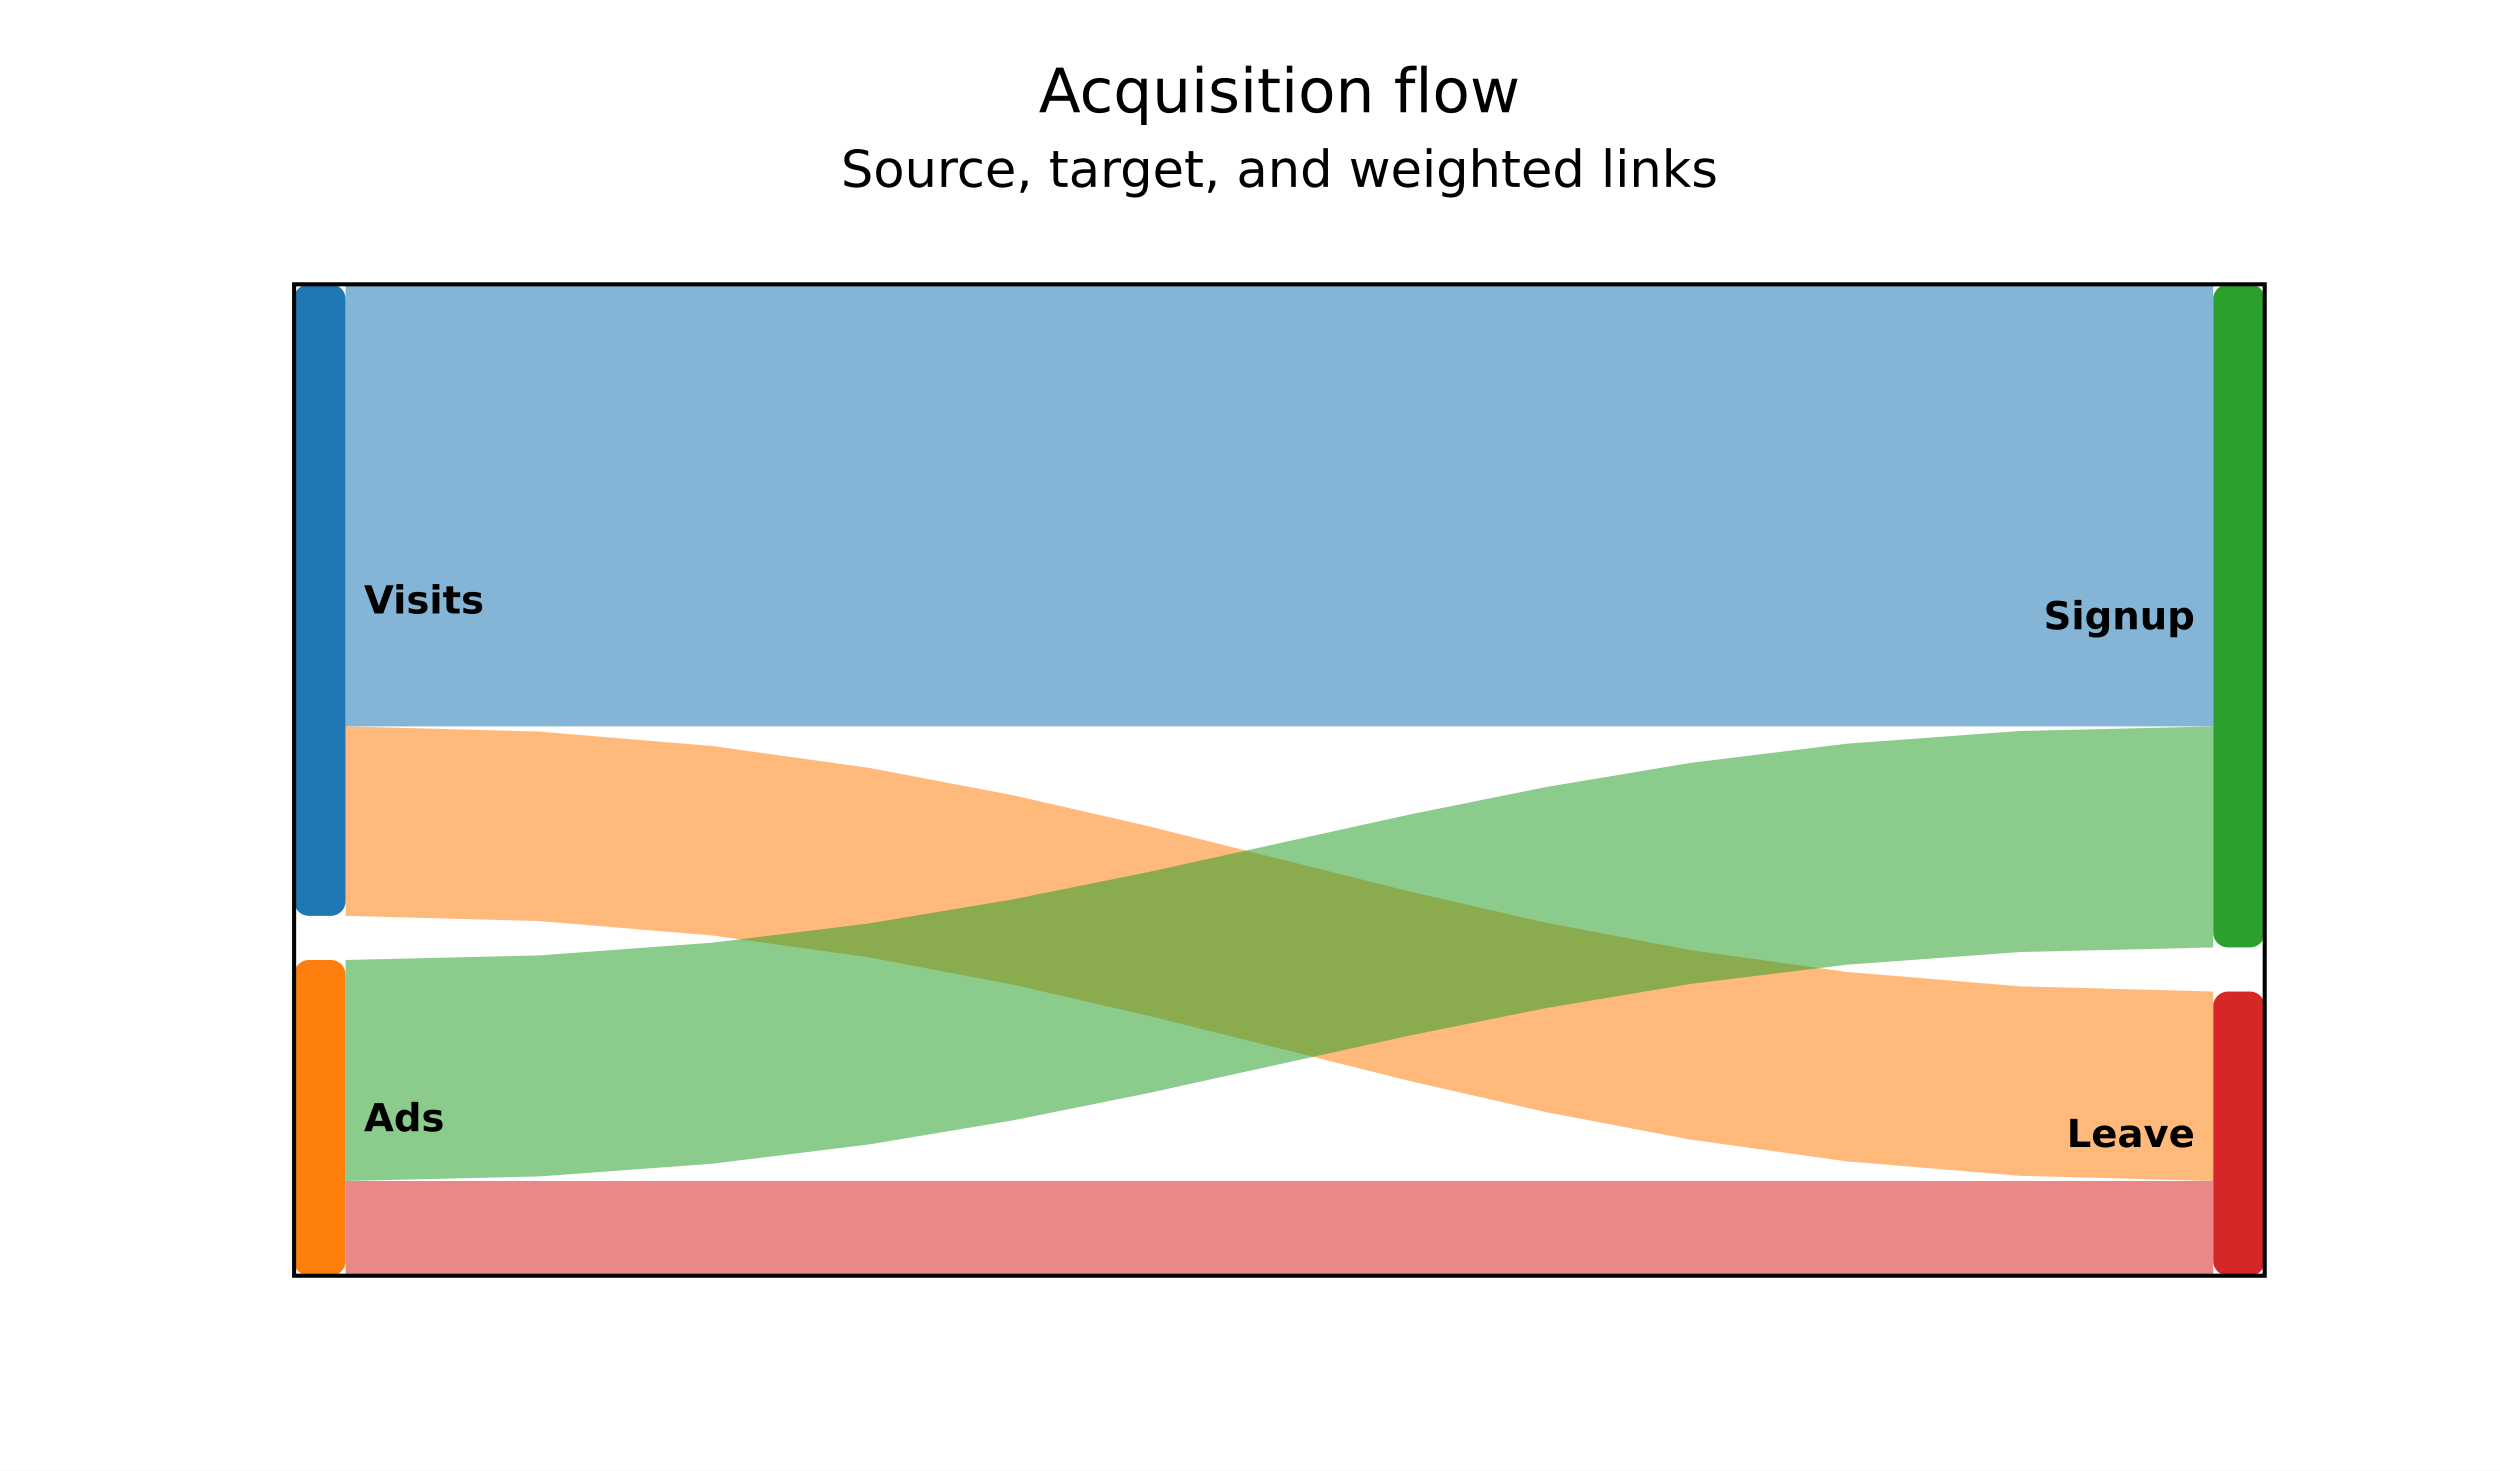
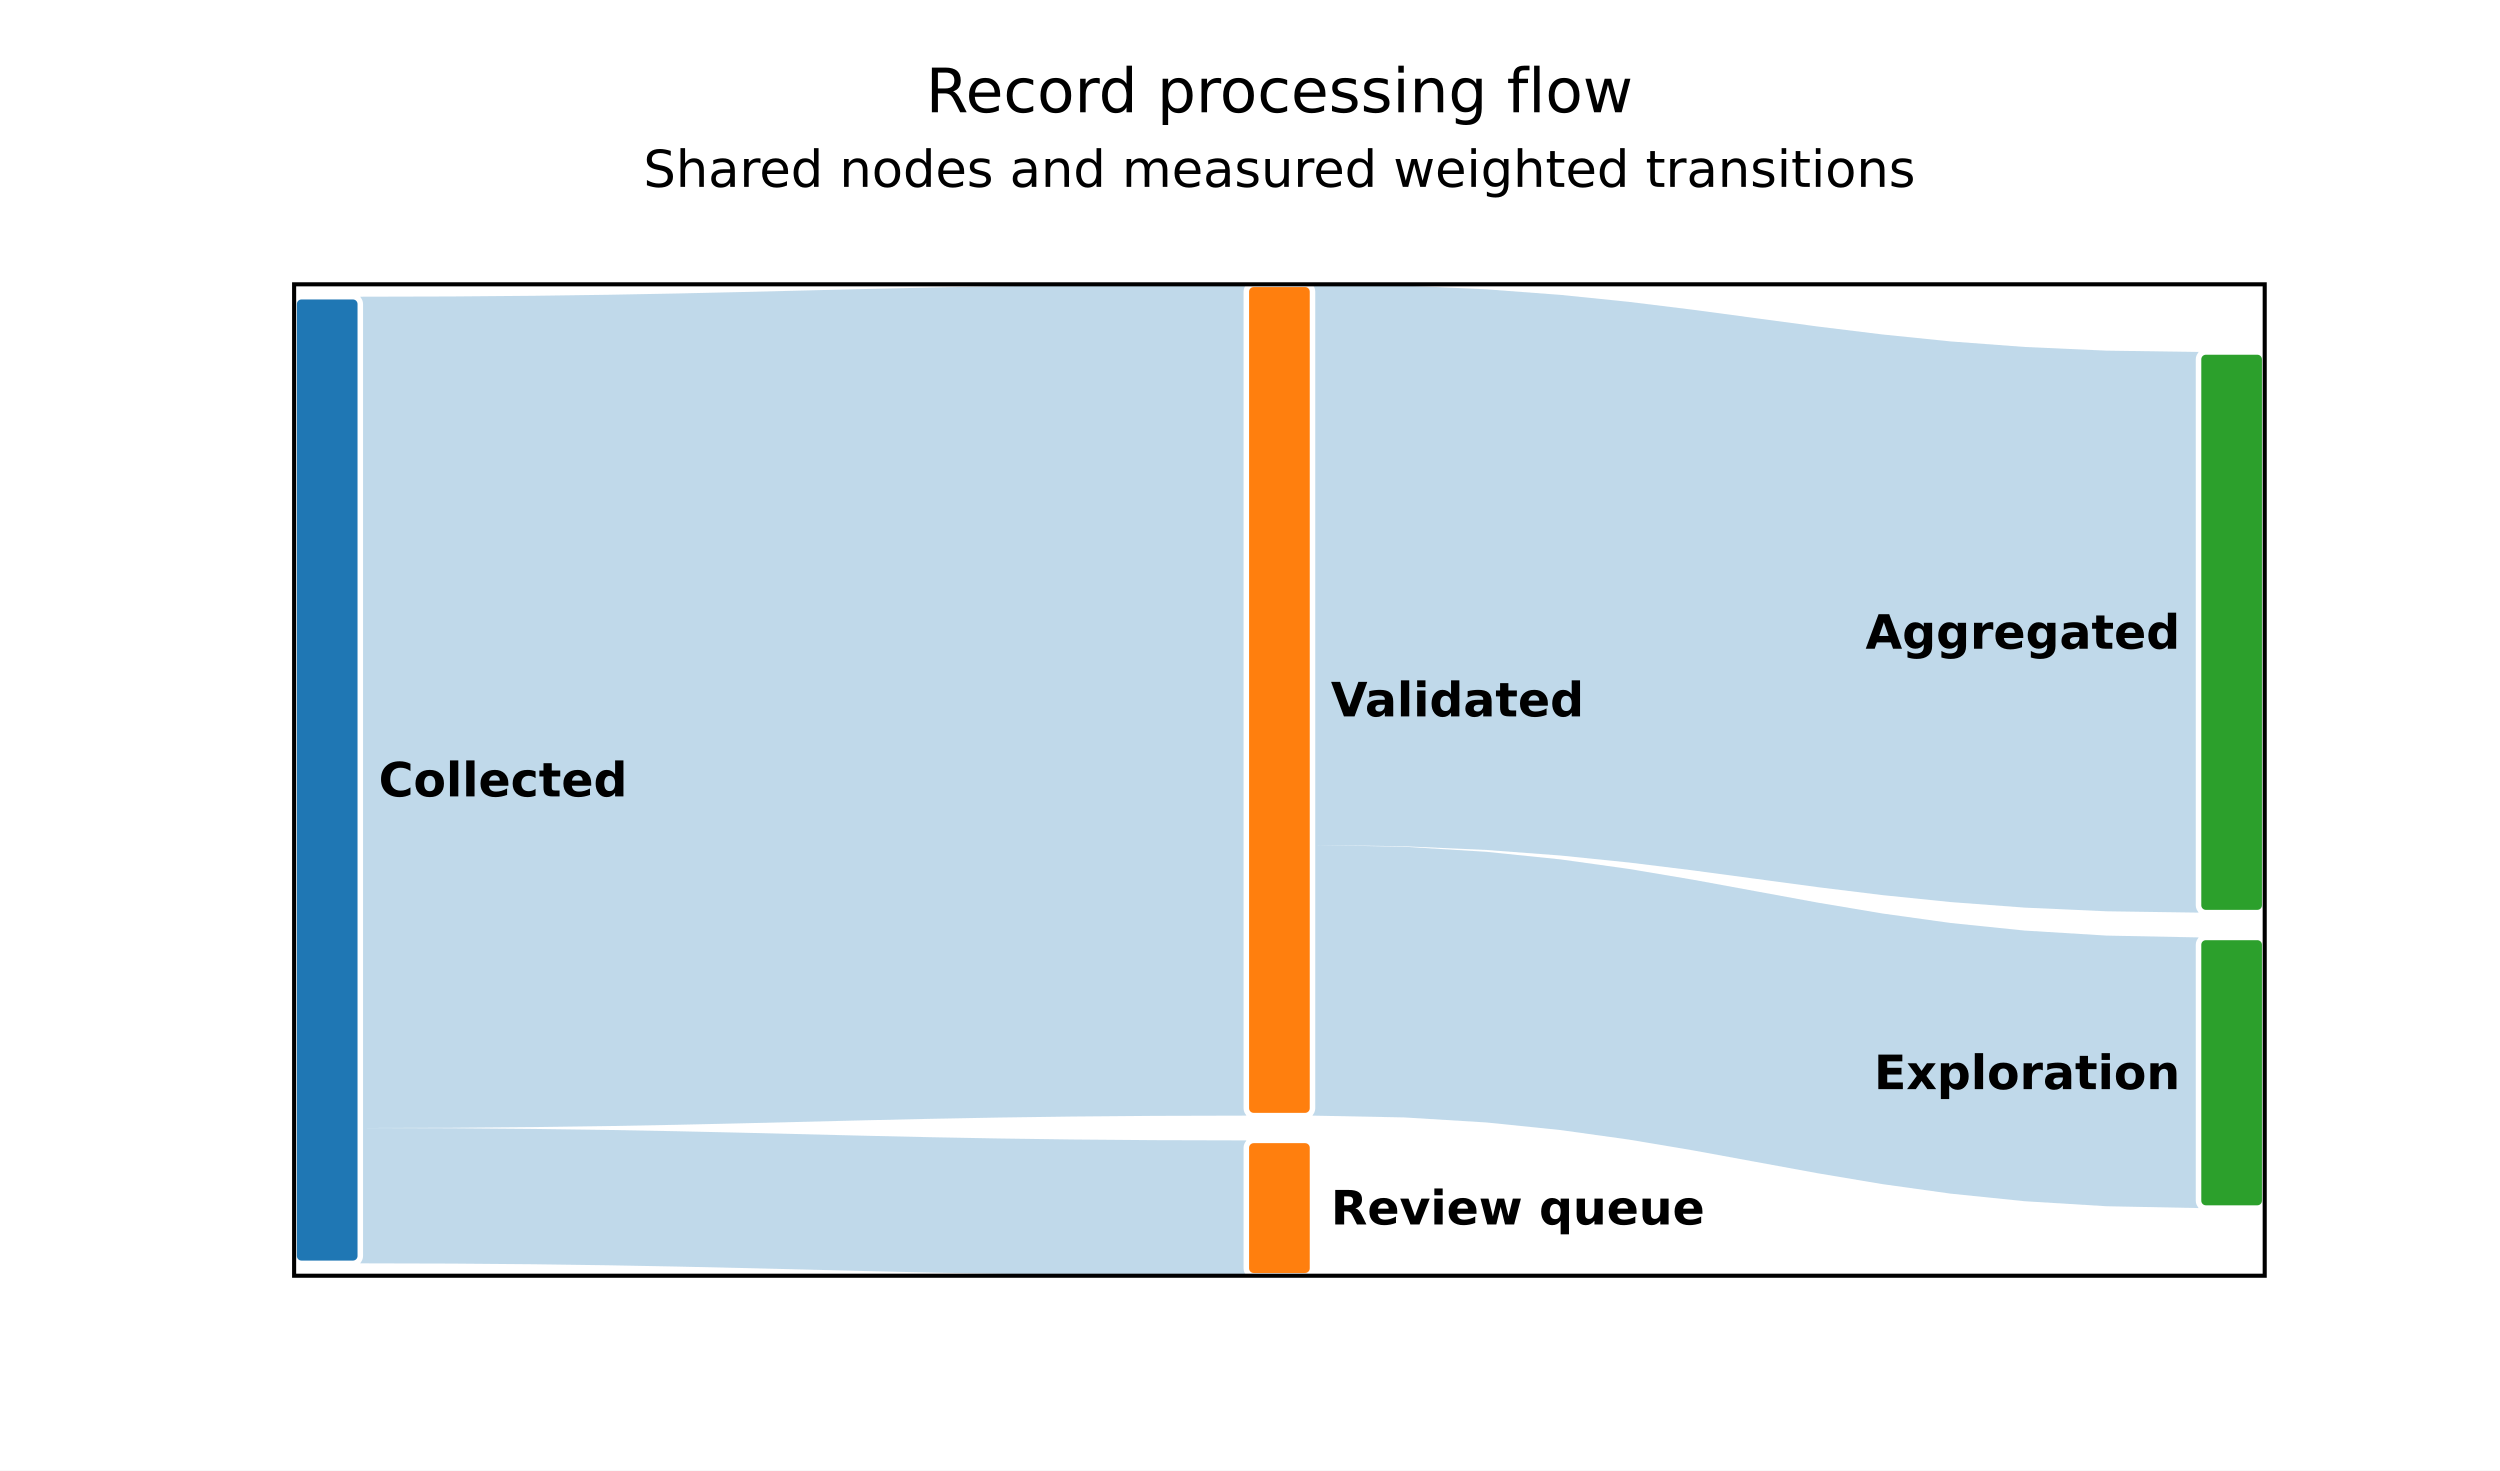
<svg xmlns="http://www.w3.org/2000/svg" width="680" height="400" viewBox="0 0 680 400" role="img" aria-labelledby="title description">
  <defs>
    <clipPath id="clip-1">
      <rect x="80" y="77.333" width="536" height="269.667" />
    </clipPath>
  </defs>
  <rect width="100%" height="100%" fill="#FFFFFF" />
  <g data-scene-node="scene:root">
    <rect data-scene-node="chart:panel" x="80" y="77.333" width="536" height="269.667" rx="0" fill="#FFFFFF" />
    <g data-scene-node="layer-0:group" clip-path="url(#clip-1)">
-       <path data-scene-node="layer-0:flow:0" opacity="0.55" d="M 94 77.333 L 146.681 77.333 L 193.719 77.333 L 236.24 77.333 L 275.375 77.333 L 312.252 77.333 L 348 77.333 L 383.748 77.333 L 420.625 77.333 L 459.76 77.333 L 502.281 77.333 L 549.319 77.333 L 602 77.333 L 602 197.578 L 549.319 197.578 L 502.281 197.578 L 459.76 197.578 L 420.625 197.578 L 383.748 197.578 L 348 197.578 L 312.252 197.578 L 275.375 197.578 L 236.24 197.578 L 193.719 197.578 L 146.681 197.578 L 94 197.578 Z" fill="#1F77B4" stroke-linejoin="round" />
-       <path data-scene-node="layer-0:flow:1" opacity="0.55" d="M 94 197.578 L 146.681 198.997 L 193.719 202.92 L 236.24 208.847 L 275.375 216.276 L 312.252 224.707 L 348 233.639 L 383.748 242.571 L 420.625 251.002 L 459.76 258.431 L 502.281 264.358 L 549.319 268.281 L 602 269.7 L 602 321.233 L 549.319 319.814 L 502.281 315.891 L 459.76 309.964 L 420.625 302.535 L 383.748 294.104 L 348 285.172 L 312.252 276.24 L 275.375 267.809 L 236.24 260.38 L 193.719 254.453 L 146.681 250.53 L 94 249.111 Z" fill="#FF7F0E" stroke-linejoin="round" />
-       <path data-scene-node="layer-0:flow:2" opacity="0.55" d="M 94 261.111 L 146.681 259.861 L 193.719 256.405 L 236.24 251.184 L 275.375 244.64 L 312.252 237.213 L 348 229.344 L 383.748 221.476 L 420.625 214.049 L 459.76 207.505 L 502.281 202.284 L 549.319 198.828 L 602 197.578 L 602 257.7 L 549.319 258.95 L 502.281 262.406 L 459.76 267.627 L 420.625 274.172 L 383.748 281.599 L 348 289.467 L 312.252 297.335 L 275.375 304.762 L 236.24 311.306 L 193.719 316.527 L 146.681 319.983 L 94 321.233 Z" fill="#2CA02C" stroke-linejoin="round" />
-       <path data-scene-node="layer-0:flow:3" opacity="0.55" d="M 94 321.233 L 146.681 321.233 L 193.719 321.233 L 236.24 321.233 L 275.375 321.233 L 312.252 321.233 L 348 321.233 L 383.748 321.233 L 420.625 321.233 L 459.76 321.233 L 502.281 321.233 L 549.319 321.233 L 602 321.233 L 602 347 L 549.319 347 L 502.281 347 L 459.76 347 L 420.625 347 L 383.748 347 L 348 347 L 312.252 347 L 275.375 347 L 236.24 347 L 193.719 347 L 146.681 347 L 94 347 Z" fill="#D62728" stroke-linejoin="round" />
-       <rect data-scene-node="layer-0:source:0" x="80" y="77.333" width="14" height="171.778" rx="4" fill="#1F77B4" />
-       <rect data-scene-node="layer-0:source:1" x="80" y="261.111" width="14" height="85.889" rx="4" fill="#FF7F0E" />
-       <rect data-scene-node="layer-0:target:0" x="602" y="77.333" width="14" height="180.367" rx="4" fill="#2CA02C" />
-       <rect data-scene-node="layer-0:target:1" x="602" y="269.7" width="14" height="77.3" rx="4" fill="#D62728" />
-       <text data-scene-node="layer-0:source-label:0" x="99" y="163.222" fill="#000000" font-family="&quot;DejaVu Sans&quot;, &quot;Bitstream Vera Sans&quot;, &quot;Computer Modern Sans Serif&quot;, Arial, Helvetica, sans-serif" font-size="10.5" font-weight="650" text-anchor="start" dominant-baseline="central">Visits</text>
-       <text data-scene-node="layer-0:source-label:1" x="99" y="304.056" fill="#000000" font-family="&quot;DejaVu Sans&quot;, &quot;Bitstream Vera Sans&quot;, &quot;Computer Modern Sans Serif&quot;, Arial, Helvetica, sans-serif" font-size="10.5" font-weight="650" text-anchor="start" dominant-baseline="central">Ads</text>
-       <text data-scene-node="layer-0:target-label:0" x="597" y="167.517" fill="#000000" font-family="&quot;DejaVu Sans&quot;, &quot;Bitstream Vera Sans&quot;, &quot;Computer Modern Sans Serif&quot;, Arial, Helvetica, sans-serif" font-size="10.5" font-weight="650" text-anchor="end" dominant-baseline="central">Signup</text>
-       <text data-scene-node="layer-0:target-label:1" x="597" y="308.35" fill="#000000" font-family="&quot;DejaVu Sans&quot;, &quot;Bitstream Vera Sans&quot;, &quot;Computer Modern Sans Serif&quot;, Arial, Helvetica, sans-serif" font-size="10.5" font-weight="650" text-anchor="end" dominant-baseline="central">Leave</text>
+       <path data-scene-node="layer-0:flow-link:flow-0" d="M 98 80.704 L 122.993 80.638 L 145.307 80.454 L 165.48 80.177 L 184.046 79.83 L 201.541 79.436 L 218.5 79.019 L 235.459 78.601 L 252.954 78.207 L 271.52 77.86 L 291.693 77.583 L 314.007 77.4 L 339 77.333 L 339 303.449 L 314.007 303.515 L 291.693 303.699 L 271.52 303.976 L 252.954 304.323 L 235.459 304.717 L 218.5 305.134 L 201.541 305.552 L 184.046 305.946 L 165.48 306.293 L 145.307 306.57 L 122.993 306.753 L 98 306.82 Z" fill="#1F77B447" stroke-linecap="round" stroke-linejoin="round" />
+       <path data-scene-node="layer-0:flow-link:flow-1" d="M 98 306.82 L 122.993 306.886 L 145.307 307.069 L 165.48 307.346 L 184.046 307.694 L 201.541 308.088 L 218.5 308.505 L 235.459 308.923 L 252.954 309.317 L 271.52 309.664 L 291.693 309.941 L 314.007 310.124 L 339 310.19 L 339 347 L 314.007 346.934 L 291.693 346.75 L 271.52 346.473 L 252.954 346.126 L 235.459 345.732 L 218.5 345.315 L 201.541 344.897 L 184.046 344.503 L 165.48 344.156 L 145.307 343.879 L 122.993 343.695 L 98 343.629 Z" fill="#1F77B447" stroke-linecap="round" stroke-linejoin="round" />
+       <path data-scene-node="layer-0:flow-link:flow-2" d="M 357 77.333 L 381.993 77.695 L 404.307 78.697 L 424.48 80.209 L 443.046 82.105 L 460.541 84.256 L 477.5 86.536 L 494.459 88.815 L 511.954 90.966 L 530.52 92.862 L 550.693 94.375 L 573.007 95.376 L 598 95.738 L 598 248.235 L 573.007 247.872 L 550.693 246.871 L 530.52 245.359 L 511.954 243.463 L 494.459 241.312 L 477.5 239.032 L 460.541 236.753 L 443.046 234.601 L 424.48 232.706 L 404.307 231.193 L 381.993 230.192 L 357 229.83 Z" fill="#1F77B447" stroke-linecap="round" stroke-linejoin="round" />
+       <path data-scene-node="layer-0:flow-link:flow-3" d="M 357 229.83 L 381.993 230.325 L 404.307 231.693 L 424.48 233.759 L 443.046 236.349 L 460.541 239.289 L 477.5 242.403 L 494.459 245.517 L 511.954 248.457 L 530.52 251.047 L 550.693 253.114 L 573.007 254.481 L 598 254.976 L 598 328.595 L 573.007 328.1 L 550.693 326.733 L 530.52 324.666 L 511.954 322.076 L 494.459 319.136 L 477.5 316.022 L 460.541 312.908 L 443.046 309.968 L 424.48 307.378 L 404.307 305.312 L 381.993 303.944 L 357 303.449 Z" fill="#1F77B447" stroke-linecap="round" stroke-linejoin="round" />
+       <rect data-scene-node="layer-0:flow-node:Collected" x="80" y="80.704" width="18" height="262.925" rx="2" fill="#1F77B4" stroke="#FFFFFF" stroke-width="1.5" />
+       <rect data-scene-node="layer-0:flow-node:Validated" x="339" y="77.333" width="18" height="226.115" rx="2" fill="#FF7F0E" stroke="#FFFFFF" stroke-width="1.5" />
+       <rect data-scene-node="layer-0:flow-node:Review queue" x="339" y="310.19" width="18" height="36.809" rx="2" fill="#FF7F0E" stroke="#FFFFFF" stroke-width="1.5" />
+       <rect data-scene-node="layer-0:flow-node:Aggregated" x="598" y="95.738" width="18" height="152.496" rx="2" fill="#2CA02C" stroke="#FFFFFF" stroke-width="1.5" />
+       <rect data-scene-node="layer-0:flow-node:Exploration" x="598" y="254.976" width="18" height="73.619" rx="2" fill="#2CA02C" stroke="#FFFFFF" stroke-width="1.5" />
+       <text data-scene-node="layer-0:flow-label:Collected" x="103" y="212.167" fill="#000000" font-family="&quot;DejaVu Sans&quot;, &quot;Bitstream Vera Sans&quot;, &quot;Computer Modern Sans Serif&quot;, Arial, Helvetica, sans-serif" font-size="12.889" font-weight="600" text-anchor="start" dominant-baseline="central">Collected</text>
+       <text data-scene-node="layer-0:flow-label:Validated" x="362" y="190.391" fill="#000000" font-family="&quot;DejaVu Sans&quot;, &quot;Bitstream Vera Sans&quot;, &quot;Computer Modern Sans Serif&quot;, Arial, Helvetica, sans-serif" font-size="12.889" font-weight="600" text-anchor="start" dominant-baseline="central">Validated</text>
+       <text data-scene-node="layer-0:flow-label:Review queue" x="362" y="328.595" fill="#000000" font-family="&quot;DejaVu Sans&quot;, &quot;Bitstream Vera Sans&quot;, &quot;Computer Modern Sans Serif&quot;, Arial, Helvetica, sans-serif" font-size="12.889" font-weight="600" text-anchor="start" dominant-baseline="central">Review queue</text>
+       <text data-scene-node="layer-0:flow-label:Aggregated" x="593" y="171.986" fill="#000000" font-family="&quot;DejaVu Sans&quot;, &quot;Bitstream Vera Sans&quot;, &quot;Computer Modern Sans Serif&quot;, Arial, Helvetica, sans-serif" font-size="12.889" font-weight="600" text-anchor="end" dominant-baseline="central">Aggregated</text>
+       <text data-scene-node="layer-0:flow-label:Exploration" x="593" y="291.786" fill="#000000" font-family="&quot;DejaVu Sans&quot;, &quot;Bitstream Vera Sans&quot;, &quot;Computer Modern Sans Serif&quot;, Arial, Helvetica, sans-serif" font-size="12.889" font-weight="600" text-anchor="end" dominant-baseline="central">Exploration</text>
    </g>
    <rect data-scene-node="chart:plot-box" x="80" y="77.333" width="536" height="269.667" rx="0" fill="none" stroke="#000000" stroke-width="1.111" />
-     <text data-scene-node="chart:title" x="348" y="19" fill="#000000" font-family="&quot;DejaVu Sans&quot;, &quot;Bitstream Vera Sans&quot;, &quot;Computer Modern Sans Serif&quot;, Arial, Helvetica, sans-serif" font-size="16.667" font-weight="400" text-anchor="middle" dominant-baseline="text-before-edge">Acquisition flow</text>
-     <text data-scene-node="chart:subtitle" x="348" y="41.222" fill="#000000" font-family="&quot;DejaVu Sans&quot;, &quot;Bitstream Vera Sans&quot;, &quot;Computer Modern Sans Serif&quot;, Arial, Helvetica, sans-serif" font-size="13.889" font-weight="400" text-anchor="middle" dominant-baseline="text-before-edge">Source, target, and weighted links</text>
+     <text data-scene-node="chart:title" x="348" y="19" fill="#000000" font-family="&quot;DejaVu Sans&quot;, &quot;Bitstream Vera Sans&quot;, &quot;Computer Modern Sans Serif&quot;, Arial, Helvetica, sans-serif" font-size="16.667" font-weight="400" text-anchor="middle" dominant-baseline="text-before-edge">Record processing flow</text>
+     <text data-scene-node="chart:subtitle" x="348" y="41.222" fill="#000000" font-family="&quot;DejaVu Sans&quot;, &quot;Bitstream Vera Sans&quot;, &quot;Computer Modern Sans Serif&quot;, Arial, Helvetica, sans-serif" font-size="13.889" font-weight="400" text-anchor="middle" dominant-baseline="text-before-edge">Shared nodes and measured weighted transitions</text>
  </g>
</svg>
